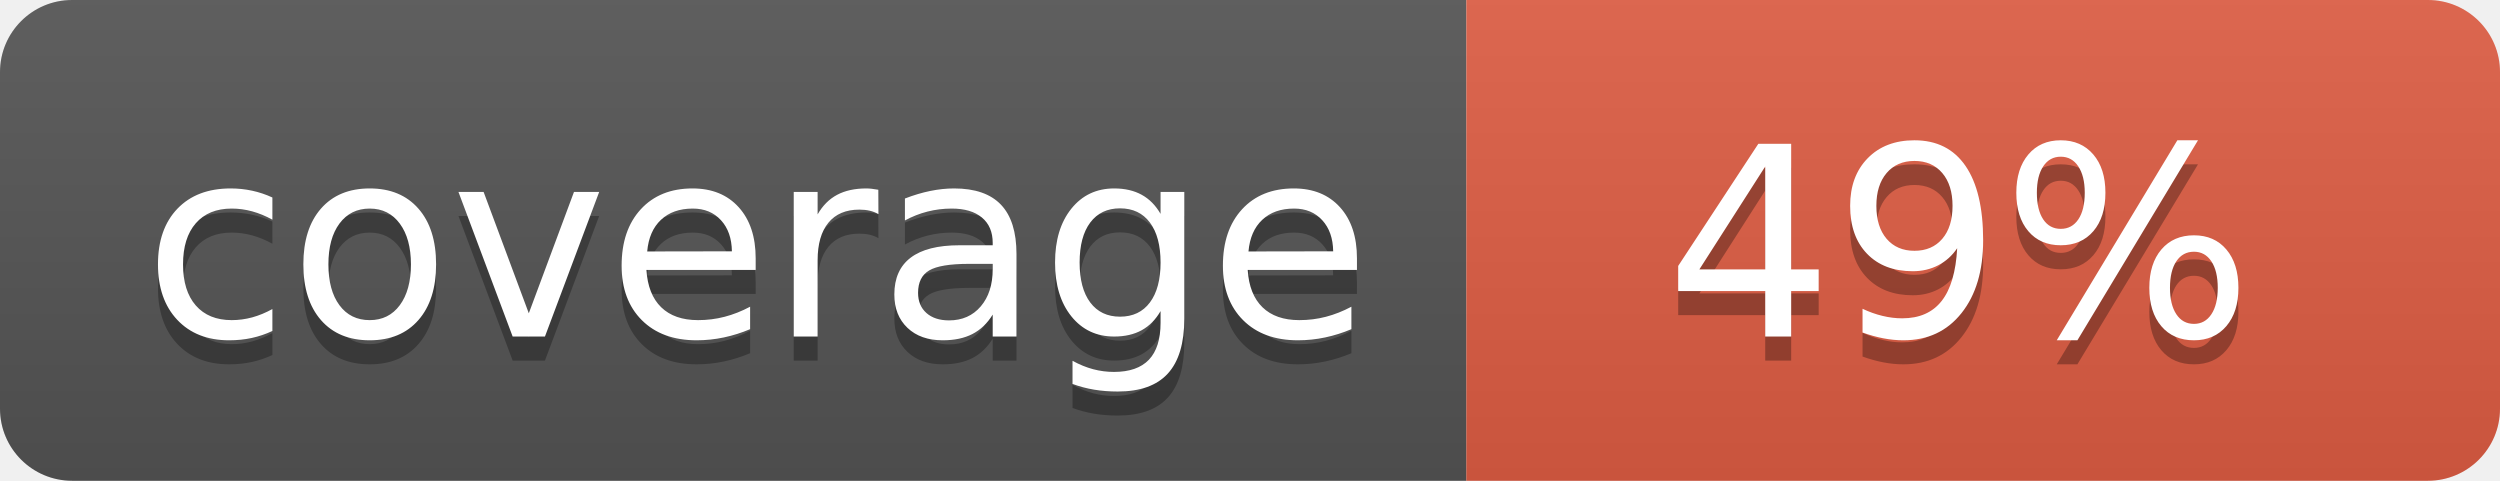
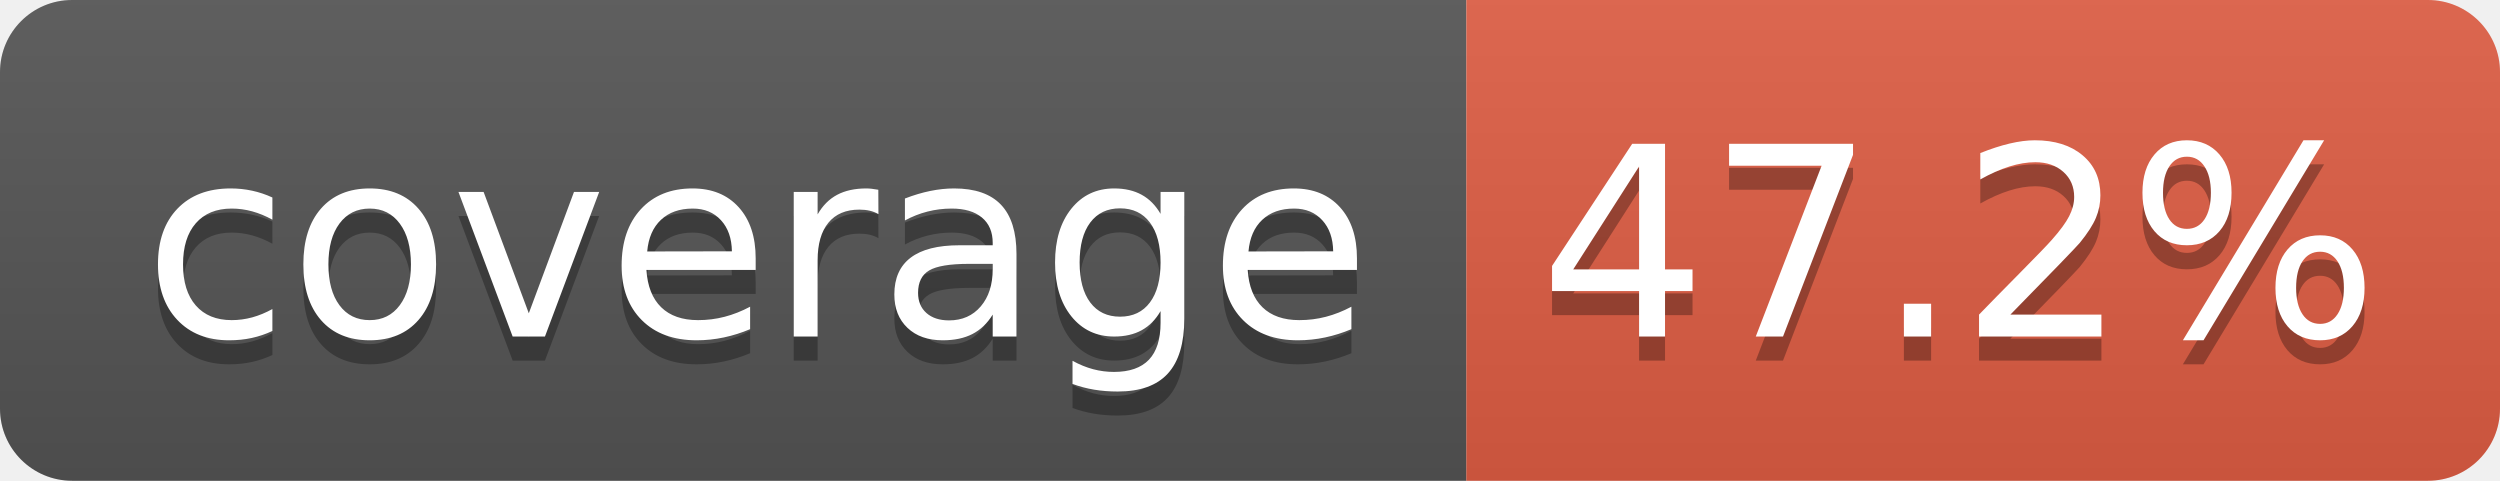
- <svg xmlns="http://www.w3.org/2000/svg" width="104" height="20" role="img" aria-label="coverage: 49%">
+ <svg xmlns="http://www.w3.org/2000/svg" width="104" height="20" role="img" aria-label="coverage: 47.2%">
  <linearGradient id="s" x2="0" y2="100%">
    <stop offset="0" stop-color="#bbb" stop-opacity=".1" />
    <stop offset="1" stop-opacity=".1" />
  </linearGradient>
  <clipPath id="r">
    <rect width="104" height="20" rx="3" fill="#fff" />
  </clipPath>
  <g clip-path="url(#r)">
    <rect width="61" height="20" fill="#555" />
    <rect x="61" width="43" height="20" fill="#e05d44" />
    <rect width="104" height="20" fill="url(#s)" />
  </g>
  <g fill="#fff" text-anchor="middle" font-family="Verdana,Geneva,DejaVu Sans,sans-serif" text-rendering="geometricPrecision" font-size="110">
    <text aria-hidden="true" x="315" y="150" fill="#010101" fill-opacity=".3" transform="scale(.1)" textLength="510">coverage</text>
    <text x="315" y="140" transform="scale(.1)" fill="#fff" textLength="510">coverage</text>
-     <text aria-hidden="true" x="815" y="150" fill="#010101" fill-opacity=".3" transform="scale(.1)" textLength="250">49%</text>
-     <text x="815" y="140" transform="scale(.1)" fill="#fff" textLength="250">49%</text>
+     <text aria-hidden="true" x="815" y="150" fill="#010101" fill-opacity=".3" transform="scale(.1)" textLength="330">47.2%</text>
+     <text x="815" y="140" transform="scale(.1)" fill="#fff" textLength="330">47.2%</text>
  </g>
</svg>
